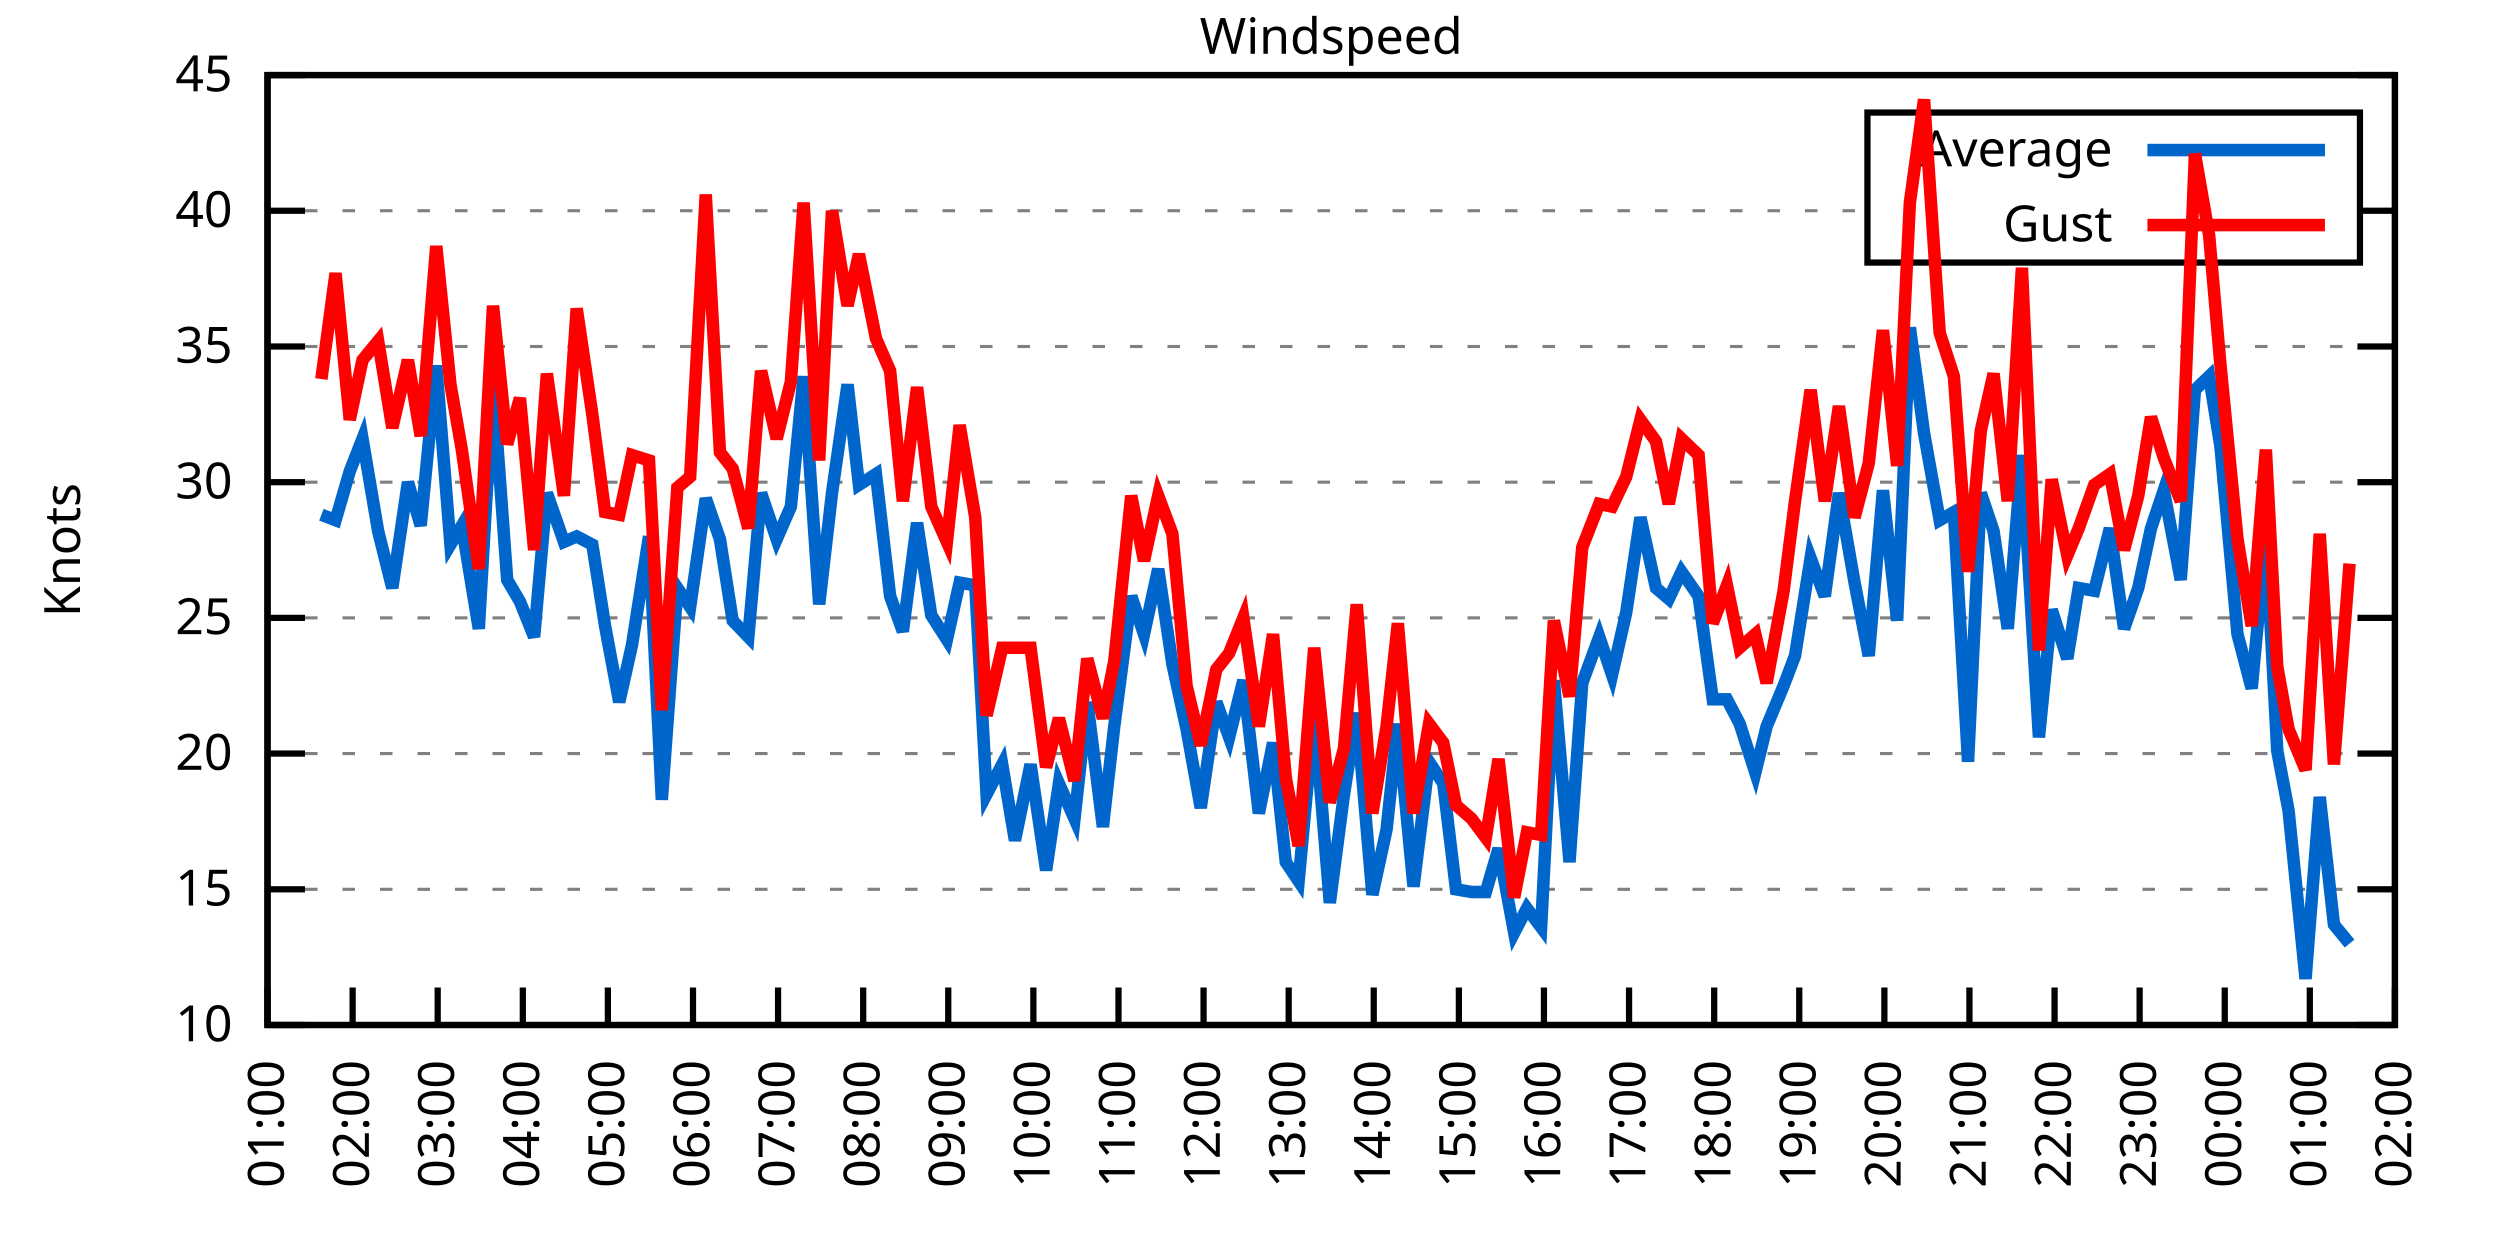
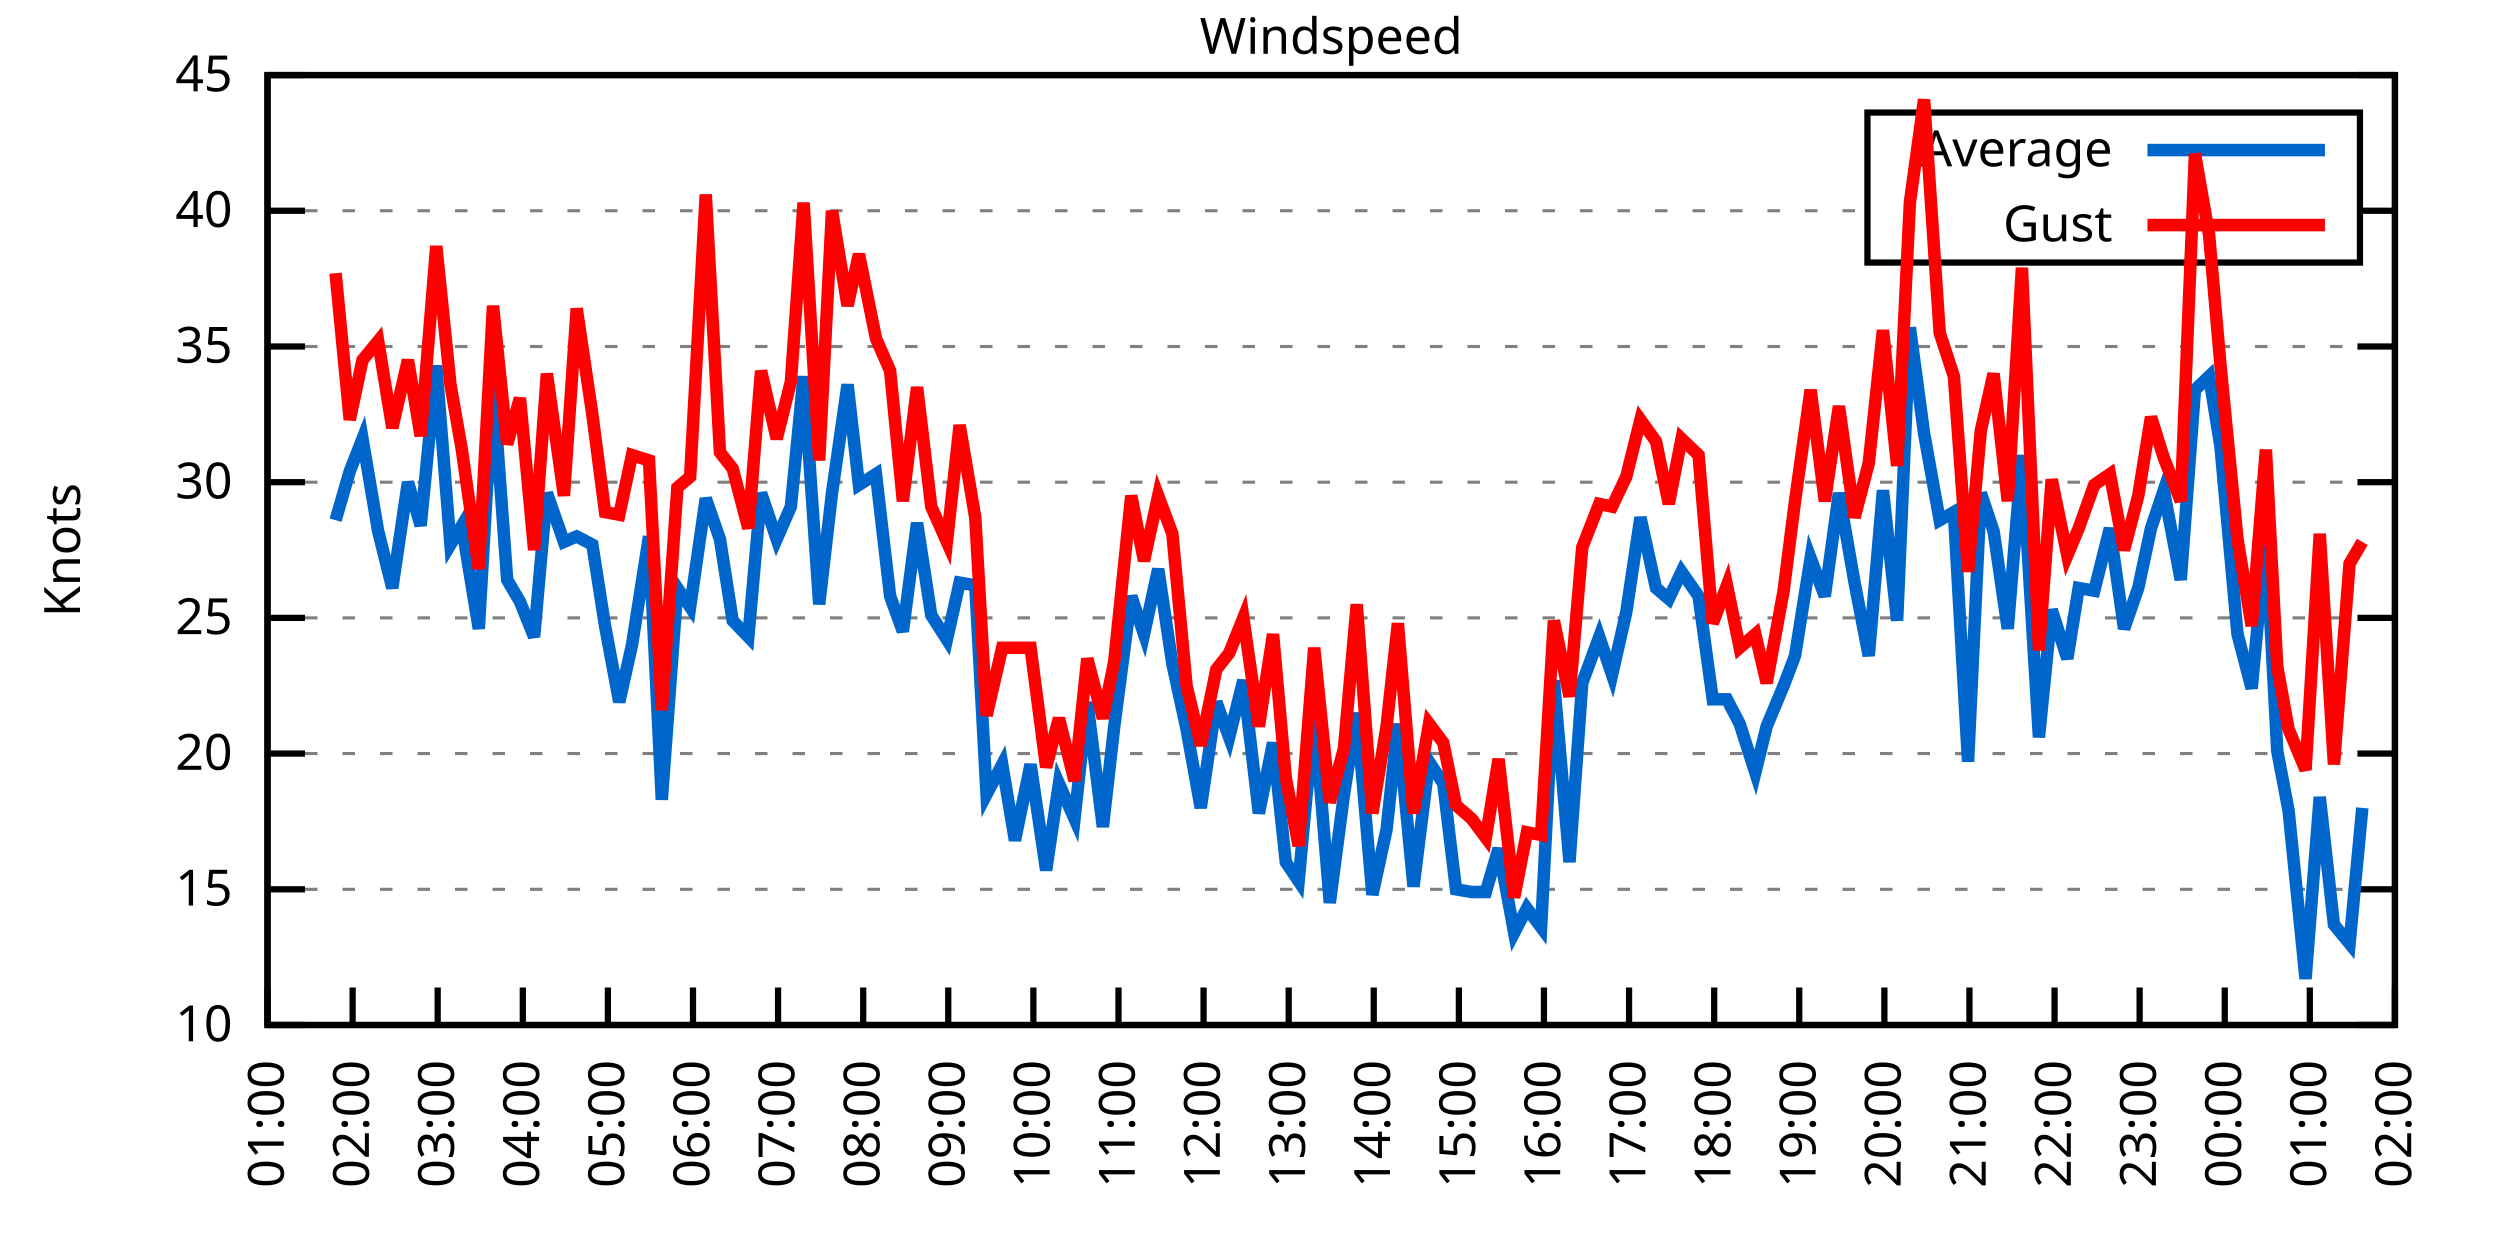
<svg xmlns="http://www.w3.org/2000/svg" xmlns:xlink="http://www.w3.org/1999/xlink" width="400" height="200" viewBox="0 0 400 200">
  <g id="gnuplot_canvas">
    <rect x="0" y="0" width="400" height="200" fill="none" />
    <defs>
      <circle id="gpDot" r="0.5" stroke-width="0.5" stroke="currentColor" />
      <path id="gpPt0" stroke-width="0.333" stroke="currentColor" d="M-1,0 h2 M0,-1 v2" />
      <path id="gpPt1" stroke-width="0.333" stroke="currentColor" d="M-1,-1 L1,1 M1,-1 L-1,1" />
      <path id="gpPt2" stroke-width="0.333" stroke="currentColor" d="M-1,0 L1,0 M0,-1 L0,1 M-1,-1 L1,1 M-1,1 L1,-1" />
      <rect id="gpPt3" stroke-width="0.333" stroke="currentColor" x="-1" y="-1" width="2" height="2" />
      <rect id="gpPt4" stroke-width="0.333" stroke="currentColor" fill="currentColor" x="-1" y="-1" width="2" height="2" />
      <circle id="gpPt5" stroke-width="0.333" stroke="currentColor" cx="0" cy="0" r="1" />
      <use xlink:href="#gpPt5" id="gpPt6" fill="currentColor" stroke="none" />
      <path id="gpPt7" stroke-width="0.333" stroke="currentColor" d="M0,-1.33 L-1.33,0.67 L1.33,0.67 z" />
      <use xlink:href="#gpPt7" id="gpPt8" fill="currentColor" stroke="none" />
      <use xlink:href="#gpPt7" id="gpPt9" stroke="currentColor" transform="rotate(180)" />
      <use xlink:href="#gpPt9" id="gpPt10" fill="currentColor" stroke="none" />
      <use xlink:href="#gpPt3" id="gpPt11" stroke="currentColor" transform="rotate(45)" />
      <use xlink:href="#gpPt11" id="gpPt12" fill="currentColor" stroke="none" />
      <path id="gpPt13" stroke-width="0.333" stroke="currentColor" d="M0,1.330 L1.265,0.411 L0.782,-1.067 L-0.782,-1.076 L-1.265,0.411 z" />
      <use xlink:href="#gpPt13" id="gpPt14" fill="currentColor" stroke="none" />
      <filter id="textbox" filterUnits="objectBoundingBox" x="0" y="0" height="1" width="1">
        <feFlood flood-color="white" flood-opacity="1" result="bgnd" />
        <feComposite in="SourceGraphic" in2="bgnd" operator="atop" />
      </filter>
      <filter id="greybox" filterUnits="objectBoundingBox" x="0" y="0" height="1" width="1">
        <feFlood flood-color="lightgrey" flood-opacity="1" result="grey" />
        <feComposite in="SourceGraphic" in2="grey" operator="atop" />
      </filter>
    </defs>
    <g fill="none" color="white" stroke="currentColor" stroke-width="1.00" stroke-linecap="butt" stroke-linejoin="miter">
</g>
    <g fill="none" color="black" stroke="currentColor" stroke-width="1.00" stroke-linecap="butt" stroke-linejoin="miter">
      <g stroke="none" shape-rendering="crispEdges">
        <polygon fill="rgb(255, 255, 255)" points="42.80,164.00 383.18,164.00 383.18,12.02 42.80,12.02 " />
      </g>
    </g>
    <g fill="none" color="black" stroke="currentColor" stroke-width="1.00" stroke-linecap="butt" stroke-linejoin="miter">
</g>
    <g fill="none" color="black" stroke="black" stroke-width="0.50" stroke-linecap="butt" stroke-linejoin="miter">
</g>
    <g fill="none" color="gray" stroke="currentColor" stroke-width="0.50" stroke-linecap="butt" stroke-linejoin="miter">
      <path stroke="gray" stroke-dasharray="2,4" class="gridline" d="M42.80,164.00 L383.19,164.00  " />
    </g>
    <g fill="none" color="gray" stroke="gray" stroke-width="1.00" stroke-linecap="butt" stroke-linejoin="miter">
</g>
    <g fill="none" color="black" stroke="currentColor" stroke-width="1.00" stroke-linecap="butt" stroke-linejoin="miter">
      <path stroke="black" d="M42.80,164.00 L48.80,164.00 M383.19,164.00 L377.19,164.00  " />
      <g transform="translate(37.20,166.60)" stroke="none" fill="black" font-family="Sans" font-size="8.00" text-anchor="end">
        <text>
          <tspan font-family="Sans"> 10</tspan>
        </text>
      </g>
    </g>
    <g fill="none" color="black" stroke="currentColor" stroke-width="1.00" stroke-linecap="butt" stroke-linejoin="miter">
</g>
    <g fill="none" color="black" stroke="black" stroke-width="0.50" stroke-linecap="butt" stroke-linejoin="miter">
</g>
    <g fill="none" color="gray" stroke="currentColor" stroke-width="0.50" stroke-linecap="butt" stroke-linejoin="miter">
      <path stroke="gray" stroke-dasharray="2,4" class="gridline" d="M42.80,142.29 L383.19,142.29  " />
    </g>
    <g fill="none" color="gray" stroke="gray" stroke-width="1.00" stroke-linecap="butt" stroke-linejoin="miter">
</g>
    <g fill="none" color="black" stroke="currentColor" stroke-width="1.00" stroke-linecap="butt" stroke-linejoin="miter">
      <path stroke="black" d="M42.80,142.29 L48.80,142.29 M383.19,142.29 L377.19,142.29  " />
      <g transform="translate(37.20,144.89)" stroke="none" fill="black" font-family="Sans" font-size="8.00" text-anchor="end">
        <text>
          <tspan font-family="Sans"> 15</tspan>
        </text>
      </g>
    </g>
    <g fill="none" color="black" stroke="currentColor" stroke-width="1.00" stroke-linecap="butt" stroke-linejoin="miter">
</g>
    <g fill="none" color="black" stroke="black" stroke-width="0.50" stroke-linecap="butt" stroke-linejoin="miter">
</g>
    <g fill="none" color="gray" stroke="currentColor" stroke-width="0.50" stroke-linecap="butt" stroke-linejoin="miter">
      <path stroke="gray" stroke-dasharray="2,4" class="gridline" d="M42.80,120.57 L383.19,120.57  " />
    </g>
    <g fill="none" color="gray" stroke="gray" stroke-width="1.00" stroke-linecap="butt" stroke-linejoin="miter">
</g>
    <g fill="none" color="black" stroke="currentColor" stroke-width="1.00" stroke-linecap="butt" stroke-linejoin="miter">
      <path stroke="black" d="M42.80,120.57 L48.80,120.57 M383.19,120.57 L377.19,120.57  " />
      <g transform="translate(37.20,123.17)" stroke="none" fill="black" font-family="Sans" font-size="8.00" text-anchor="end">
        <text>
          <tspan font-family="Sans"> 20</tspan>
        </text>
      </g>
    </g>
    <g fill="none" color="black" stroke="currentColor" stroke-width="1.00" stroke-linecap="butt" stroke-linejoin="miter">
</g>
    <g fill="none" color="black" stroke="black" stroke-width="0.50" stroke-linecap="butt" stroke-linejoin="miter">
</g>
    <g fill="none" color="gray" stroke="currentColor" stroke-width="0.50" stroke-linecap="butt" stroke-linejoin="miter">
      <path stroke="gray" stroke-dasharray="2,4" class="gridline" d="M42.80,98.86 L383.19,98.86  " />
    </g>
    <g fill="none" color="gray" stroke="gray" stroke-width="1.00" stroke-linecap="butt" stroke-linejoin="miter">
</g>
    <g fill="none" color="black" stroke="currentColor" stroke-width="1.00" stroke-linecap="butt" stroke-linejoin="miter">
      <path stroke="black" d="M42.80,98.86 L48.80,98.86 M383.19,98.86 L377.19,98.86  " />
      <g transform="translate(37.20,101.46)" stroke="none" fill="black" font-family="Sans" font-size="8.00" text-anchor="end">
        <text>
          <tspan font-family="Sans"> 25</tspan>
        </text>
      </g>
    </g>
    <g fill="none" color="black" stroke="currentColor" stroke-width="1.00" stroke-linecap="butt" stroke-linejoin="miter">
</g>
    <g fill="none" color="black" stroke="black" stroke-width="0.50" stroke-linecap="butt" stroke-linejoin="miter">
</g>
    <g fill="none" color="gray" stroke="currentColor" stroke-width="0.50" stroke-linecap="butt" stroke-linejoin="miter">
      <path stroke="gray" stroke-dasharray="2,4" class="gridline" d="M42.80,77.15 L383.19,77.15  " />
    </g>
    <g fill="none" color="gray" stroke="gray" stroke-width="1.00" stroke-linecap="butt" stroke-linejoin="miter">
</g>
    <g fill="none" color="black" stroke="currentColor" stroke-width="1.00" stroke-linecap="butt" stroke-linejoin="miter">
      <path stroke="black" d="M42.80,77.15 L48.80,77.15 M383.19,77.15 L377.19,77.15  " />
      <g transform="translate(37.20,79.75)" stroke="none" fill="black" font-family="Sans" font-size="8.00" text-anchor="end">
        <text>
          <tspan font-family="Sans"> 30</tspan>
        </text>
      </g>
    </g>
    <g fill="none" color="black" stroke="currentColor" stroke-width="1.00" stroke-linecap="butt" stroke-linejoin="miter">
</g>
    <g fill="none" color="black" stroke="black" stroke-width="0.50" stroke-linecap="butt" stroke-linejoin="miter">
</g>
    <g fill="none" color="gray" stroke="currentColor" stroke-width="0.50" stroke-linecap="butt" stroke-linejoin="miter">
      <path stroke="gray" stroke-dasharray="2,4" class="gridline" d="M42.80,55.44 L383.19,55.44  " />
    </g>
    <g fill="none" color="gray" stroke="gray" stroke-width="1.00" stroke-linecap="butt" stroke-linejoin="miter">
</g>
    <g fill="none" color="black" stroke="currentColor" stroke-width="1.00" stroke-linecap="butt" stroke-linejoin="miter">
      <path stroke="black" d="M42.80,55.44 L48.80,55.44 M383.19,55.44 L377.19,55.44  " />
      <g transform="translate(37.20,58.04)" stroke="none" fill="black" font-family="Sans" font-size="8.00" text-anchor="end">
        <text>
          <tspan font-family="Sans"> 35</tspan>
        </text>
      </g>
    </g>
    <g fill="none" color="black" stroke="currentColor" stroke-width="1.00" stroke-linecap="butt" stroke-linejoin="miter">
</g>
    <g fill="none" color="black" stroke="black" stroke-width="0.50" stroke-linecap="butt" stroke-linejoin="miter">
</g>
    <g fill="none" color="gray" stroke="currentColor" stroke-width="0.50" stroke-linecap="butt" stroke-linejoin="miter">
      <path stroke="gray" stroke-dasharray="2,4" class="gridline" d="M42.80,33.72 L298.79,33.72 M377.59,33.72 L383.19,33.72  " />
    </g>
    <g fill="none" color="gray" stroke="gray" stroke-width="1.00" stroke-linecap="butt" stroke-linejoin="miter">
</g>
    <g fill="none" color="black" stroke="currentColor" stroke-width="1.00" stroke-linecap="butt" stroke-linejoin="miter">
      <path stroke="black" d="M42.80,33.72 L48.80,33.72 M383.19,33.72 L377.19,33.72  " />
      <g transform="translate(37.20,36.32)" stroke="none" fill="black" font-family="Sans" font-size="8.00" text-anchor="end">
        <text>
          <tspan font-family="Sans"> 40</tspan>
        </text>
      </g>
    </g>
    <g fill="none" color="black" stroke="currentColor" stroke-width="1.00" stroke-linecap="butt" stroke-linejoin="miter">
</g>
    <g fill="none" color="black" stroke="black" stroke-width="0.50" stroke-linecap="butt" stroke-linejoin="miter">
</g>
    <g fill="none" color="gray" stroke="currentColor" stroke-width="0.50" stroke-linecap="butt" stroke-linejoin="miter">
      <path stroke="gray" stroke-dasharray="2,4" class="gridline" d="M42.80,12.01 L383.19,12.01  " />
    </g>
    <g fill="none" color="gray" stroke="gray" stroke-width="1.00" stroke-linecap="butt" stroke-linejoin="miter">
</g>
    <g fill="none" color="black" stroke="currentColor" stroke-width="1.00" stroke-linecap="butt" stroke-linejoin="miter">
      <path stroke="black" d="M42.80,12.01 L48.80,12.01 M383.19,12.01 L377.19,12.01  " />
      <g transform="translate(37.20,14.61)" stroke="none" fill="black" font-family="Sans" font-size="8.00" text-anchor="end">
        <text>
          <tspan font-family="Sans"> 45</tspan>
        </text>
      </g>
    </g>
    <g fill="none" color="black" stroke="currentColor" stroke-width="1.00" stroke-linecap="butt" stroke-linejoin="miter">
      <path stroke="black" d="M42.80,164.00 L42.80,158.00  " />
      <g transform="translate(45.40,169.60) rotate(270.00)" stroke="none" fill="black" font-family="Sans" font-size="8.00" text-anchor="end">
        <text>
          <tspan font-family="Sans">01:00</tspan>
        </text>
      </g>
    </g>
    <g fill="none" color="black" stroke="currentColor" stroke-width="1.00" stroke-linecap="butt" stroke-linejoin="miter">
      <path stroke="black" d="M56.42,164.00 L56.42,158.00  " />
      <g transform="translate(59.02,169.60) rotate(270.00)" stroke="none" fill="black" font-family="Sans" font-size="8.00" text-anchor="end">
        <text>
          <tspan font-family="Sans">02:00</tspan>
        </text>
      </g>
    </g>
    <g fill="none" color="black" stroke="currentColor" stroke-width="1.00" stroke-linecap="butt" stroke-linejoin="miter">
      <path stroke="black" d="M70.03,164.00 L70.03,158.00  " />
      <g transform="translate(72.63,169.60) rotate(270.00)" stroke="none" fill="black" font-family="Sans" font-size="8.00" text-anchor="end">
        <text>
          <tspan font-family="Sans">03:00</tspan>
        </text>
      </g>
    </g>
    <g fill="none" color="black" stroke="currentColor" stroke-width="1.00" stroke-linecap="butt" stroke-linejoin="miter">
      <path stroke="black" d="M83.65,164.00 L83.65,158.00  " />
      <g transform="translate(86.25,169.60) rotate(270.00)" stroke="none" fill="black" font-family="Sans" font-size="8.00" text-anchor="end">
        <text>
          <tspan font-family="Sans">04:00</tspan>
        </text>
      </g>
    </g>
    <g fill="none" color="black" stroke="currentColor" stroke-width="1.00" stroke-linecap="butt" stroke-linejoin="miter">
      <path stroke="black" d="M97.26,164.00 L97.26,158.00  " />
      <g transform="translate(99.86,169.60) rotate(270.00)" stroke="none" fill="black" font-family="Sans" font-size="8.00" text-anchor="end">
        <text>
          <tspan font-family="Sans">05:00</tspan>
        </text>
      </g>
    </g>
    <g fill="none" color="black" stroke="currentColor" stroke-width="1.00" stroke-linecap="butt" stroke-linejoin="miter">
      <path stroke="black" d="M110.88,164.00 L110.88,158.00  " />
      <g transform="translate(113.48,169.60) rotate(270.00)" stroke="none" fill="black" font-family="Sans" font-size="8.00" text-anchor="end">
        <text>
          <tspan font-family="Sans">06:00</tspan>
        </text>
      </g>
    </g>
    <g fill="none" color="black" stroke="currentColor" stroke-width="1.00" stroke-linecap="butt" stroke-linejoin="miter">
      <path stroke="black" d="M124.49,164.00 L124.49,158.00  " />
      <g transform="translate(127.09,169.60) rotate(270.00)" stroke="none" fill="black" font-family="Sans" font-size="8.00" text-anchor="end">
        <text>
          <tspan font-family="Sans">07:00</tspan>
        </text>
      </g>
    </g>
    <g fill="none" color="black" stroke="currentColor" stroke-width="1.00" stroke-linecap="butt" stroke-linejoin="miter">
      <path stroke="black" d="M138.11,164.00 L138.11,158.00  " />
      <g transform="translate(140.71,169.60) rotate(270.00)" stroke="none" fill="black" font-family="Sans" font-size="8.00" text-anchor="end">
        <text>
          <tspan font-family="Sans">08:00</tspan>
        </text>
      </g>
    </g>
    <g fill="none" color="black" stroke="currentColor" stroke-width="1.00" stroke-linecap="butt" stroke-linejoin="miter">
      <path stroke="black" d="M151.72,164.00 L151.72,158.00  " />
      <g transform="translate(154.32,169.60) rotate(270.00)" stroke="none" fill="black" font-family="Sans" font-size="8.00" text-anchor="end">
        <text>
          <tspan font-family="Sans">09:00</tspan>
        </text>
      </g>
    </g>
    <g fill="none" color="black" stroke="currentColor" stroke-width="1.00" stroke-linecap="butt" stroke-linejoin="miter">
      <path stroke="black" d="M165.34,164.00 L165.34,158.00  " />
      <g transform="translate(167.94,169.60) rotate(270.00)" stroke="none" fill="black" font-family="Sans" font-size="8.00" text-anchor="end">
        <text>
          <tspan font-family="Sans">10:00</tspan>
        </text>
      </g>
    </g>
    <g fill="none" color="black" stroke="currentColor" stroke-width="1.00" stroke-linecap="butt" stroke-linejoin="miter">
      <path stroke="black" d="M178.96,164.00 L178.96,158.00  " />
      <g transform="translate(181.56,169.60) rotate(270.00)" stroke="none" fill="black" font-family="Sans" font-size="8.00" text-anchor="end">
        <text>
          <tspan font-family="Sans">11:00</tspan>
        </text>
      </g>
    </g>
    <g fill="none" color="black" stroke="currentColor" stroke-width="1.00" stroke-linecap="butt" stroke-linejoin="miter">
      <path stroke="black" d="M192.57,164.00 L192.57,158.00  " />
      <g transform="translate(195.17,169.60) rotate(270.00)" stroke="none" fill="black" font-family="Sans" font-size="8.00" text-anchor="end">
        <text>
          <tspan font-family="Sans">12:00</tspan>
        </text>
      </g>
    </g>
    <g fill="none" color="black" stroke="currentColor" stroke-width="1.00" stroke-linecap="butt" stroke-linejoin="miter">
      <path stroke="black" d="M206.19,164.00 L206.19,158.00  " />
      <g transform="translate(208.79,169.60) rotate(270.00)" stroke="none" fill="black" font-family="Sans" font-size="8.00" text-anchor="end">
        <text>
          <tspan font-family="Sans">13:00</tspan>
        </text>
      </g>
    </g>
    <g fill="none" color="black" stroke="currentColor" stroke-width="1.00" stroke-linecap="butt" stroke-linejoin="miter">
      <path stroke="black" d="M219.80,164.00 L219.80,158.00  " />
      <g transform="translate(222.40,169.60) rotate(270.00)" stroke="none" fill="black" font-family="Sans" font-size="8.00" text-anchor="end">
        <text>
          <tspan font-family="Sans">14:00</tspan>
        </text>
      </g>
    </g>
    <g fill="none" color="black" stroke="currentColor" stroke-width="1.00" stroke-linecap="butt" stroke-linejoin="miter">
      <path stroke="black" d="M233.42,164.00 L233.42,158.00  " />
      <g transform="translate(236.02,169.60) rotate(270.00)" stroke="none" fill="black" font-family="Sans" font-size="8.00" text-anchor="end">
        <text>
          <tspan font-family="Sans">15:00</tspan>
        </text>
      </g>
    </g>
    <g fill="none" color="black" stroke="currentColor" stroke-width="1.00" stroke-linecap="butt" stroke-linejoin="miter">
      <path stroke="black" d="M247.03,164.00 L247.03,158.00  " />
      <g transform="translate(249.63,169.60) rotate(270.00)" stroke="none" fill="black" font-family="Sans" font-size="8.00" text-anchor="end">
        <text>
          <tspan font-family="Sans">16:00</tspan>
        </text>
      </g>
    </g>
    <g fill="none" color="black" stroke="currentColor" stroke-width="1.00" stroke-linecap="butt" stroke-linejoin="miter">
      <path stroke="black" d="M260.65,164.00 L260.65,158.00  " />
      <g transform="translate(263.25,169.60) rotate(270.00)" stroke="none" fill="black" font-family="Sans" font-size="8.00" text-anchor="end">
        <text>
          <tspan font-family="Sans">17:00</tspan>
        </text>
      </g>
    </g>
    <g fill="none" color="black" stroke="currentColor" stroke-width="1.00" stroke-linecap="butt" stroke-linejoin="miter">
      <path stroke="black" d="M274.27,164.00 L274.27,158.00  " />
      <g transform="translate(276.87,169.60) rotate(270.00)" stroke="none" fill="black" font-family="Sans" font-size="8.00" text-anchor="end">
        <text>
          <tspan font-family="Sans">18:00</tspan>
        </text>
      </g>
    </g>
    <g fill="none" color="black" stroke="currentColor" stroke-width="1.00" stroke-linecap="butt" stroke-linejoin="miter">
      <path stroke="black" d="M287.88,164.00 L287.88,158.00  " />
      <g transform="translate(290.48,169.60) rotate(270.00)" stroke="none" fill="black" font-family="Sans" font-size="8.00" text-anchor="end">
        <text>
          <tspan font-family="Sans">19:00</tspan>
        </text>
      </g>
    </g>
    <g fill="none" color="black" stroke="currentColor" stroke-width="1.00" stroke-linecap="butt" stroke-linejoin="miter">
      <path stroke="black" d="M301.50,164.00 L301.50,158.00  " />
      <g transform="translate(304.10,169.60) rotate(270.00)" stroke="none" fill="black" font-family="Sans" font-size="8.00" text-anchor="end">
        <text>
          <tspan font-family="Sans">20:00</tspan>
        </text>
      </g>
    </g>
    <g fill="none" color="black" stroke="currentColor" stroke-width="1.00" stroke-linecap="butt" stroke-linejoin="miter">
      <path stroke="black" d="M315.11,164.00 L315.11,158.00  " />
      <g transform="translate(317.71,169.60) rotate(270.00)" stroke="none" fill="black" font-family="Sans" font-size="8.00" text-anchor="end">
        <text>
          <tspan font-family="Sans">21:00</tspan>
        </text>
      </g>
    </g>
    <g fill="none" color="black" stroke="currentColor" stroke-width="1.00" stroke-linecap="butt" stroke-linejoin="miter">
      <path stroke="black" d="M328.73,164.00 L328.73,158.00  " />
      <g transform="translate(331.33,169.60) rotate(270.00)" stroke="none" fill="black" font-family="Sans" font-size="8.00" text-anchor="end">
        <text>
          <tspan font-family="Sans">22:00</tspan>
        </text>
      </g>
    </g>
    <g fill="none" color="black" stroke="currentColor" stroke-width="1.00" stroke-linecap="butt" stroke-linejoin="miter">
      <path stroke="black" d="M342.34,164.00 L342.34,158.00  " />
      <g transform="translate(344.94,169.60) rotate(270.00)" stroke="none" fill="black" font-family="Sans" font-size="8.00" text-anchor="end">
        <text>
          <tspan font-family="Sans">23:00</tspan>
        </text>
      </g>
    </g>
    <g fill="none" color="black" stroke="currentColor" stroke-width="1.00" stroke-linecap="butt" stroke-linejoin="miter">
      <path stroke="black" d="M355.96,164.00 L355.96,158.00  " />
      <g transform="translate(358.56,169.60) rotate(270.00)" stroke="none" fill="black" font-family="Sans" font-size="8.00" text-anchor="end">
        <text>
          <tspan font-family="Sans">00:00</tspan>
        </text>
      </g>
    </g>
    <g fill="none" color="black" stroke="currentColor" stroke-width="1.00" stroke-linecap="butt" stroke-linejoin="miter">
      <path stroke="black" d="M369.57,164.00 L369.57,158.00  " />
      <g transform="translate(372.17,169.60) rotate(270.00)" stroke="none" fill="black" font-family="Sans" font-size="8.00" text-anchor="end">
        <text>
          <tspan font-family="Sans">01:00</tspan>
        </text>
      </g>
    </g>
    <g fill="none" color="black" stroke="currentColor" stroke-width="1.00" stroke-linecap="butt" stroke-linejoin="miter">
      <path stroke="black" d="M383.19,164.00 L383.19,158.00  " />
      <g transform="translate(385.79,169.60) rotate(270.00)" stroke="none" fill="black" font-family="Sans" font-size="8.00" text-anchor="end">
        <text>
          <tspan font-family="Sans">02:00</tspan>
        </text>
      </g>
    </g>
    <g fill="none" color="black" stroke="currentColor" stroke-width="1.00" stroke-linecap="butt" stroke-linejoin="miter">
</g>
    <g fill="none" color="black" stroke="currentColor" stroke-width="1.00" stroke-linecap="butt" stroke-linejoin="miter">
      <path stroke="black" d="M42.80,12.01 L42.80,164.00 L383.19,164.00 L383.19,12.01 L42.80,12.01 Z  " />
    </g>
    <g fill="none" color="black" stroke="currentColor" stroke-width="1.00" stroke-linecap="butt" stroke-linejoin="miter">
</g>
    <g fill="none" color="black" stroke="currentColor" stroke-width="1.00" stroke-linecap="butt" stroke-linejoin="miter">
      <path stroke="black" d="M298.79,42.01 L298.79,18.01 L377.59,18.01 L377.59,42.01 L298.79,42.01 Z  " />
    </g>
    <g id="Windspeed_plot_1">
      <g fill="none" color="white" stroke="black" stroke-width="2.00" stroke-linecap="butt" stroke-linejoin="miter">
</g>
      <g fill="none" color="black" stroke="currentColor" stroke-width="2.00" stroke-linecap="butt" stroke-linejoin="miter">
        <g transform="translate(337.99,26.61)" stroke="none" fill="black" font-family="Sans" font-size="8.00" text-anchor="end">
          <text>
            <tspan font-family="Sans">Average</tspan>
          </text>
        </g>
      </g>
      <g fill="none" color="black" stroke="currentColor" stroke-width="2.00" stroke-linecap="butt" stroke-linejoin="miter">
-         <path stroke="rgb(  0, 102, 204)" d="M343.59,24.01 L371.99,24.01 M51.42,82.36 L53.69,83.23 L55.96,75.41 L58.00,70.20 L60.50,84.97 L62.77,94.08   L65.27,77.15 L67.31,84.10 L69.80,58.48 L72.07,87.14 L73.89,84.10 L76.61,100.60 L78.88,61.52 L81.15,92.78   L83.19,96.26 L85.46,101.90 L87.50,78.89 L90.23,86.70 L92.27,85.83 L94.77,87.14 L96.81,100.16 L99.08,112.32   L101.12,103.20 L103.84,85.83 L105.89,127.96 L108.38,94.08 L110.42,97.12 L112.92,79.75 L115.19,86.27 L117.23,99.30   L119.73,101.90 L121.77,78.89 L124.27,86.27 L126.54,81.06 L128.58,60.21 L131.07,96.69 L133.12,78.89 L135.61,61.52   L137.43,77.58 L140.15,75.85 L142.42,95.39 L144.46,101.03 L146.73,83.66 L149.00,98.43 L151.50,102.34 L153.54,93.22   L156.04,93.65 L157.85,127.09 L160.35,122.31 L162.39,134.47 L164.89,122.31 L167.38,139.25 L169.43,125.35 L171.92,131.00   L173.96,112.32 L176.46,132.30 L178.28,116.23 L181.00,95.39 L183.04,101.47 L185.31,91.04 L187.58,106.24 L189.85,116.67   L192.12,129.26 L194.61,112.32 L196.66,117.97 L198.93,108.85 L201.42,130.13 L203.69,118.84 L205.73,137.94 L207.78,140.98   L210.27,114.06 L212.77,144.46 L215.04,127.09 L217.08,114.06 L219.58,143.16 L221.85,132.73 L223.66,115.80 L226.16,141.85   L228.65,121.88 L230.92,125.35 L232.96,142.29 L235.46,142.72 L237.73,142.72 L239.77,135.77 L242.27,149.24 L244.31,145.33   L246.58,148.37 L248.62,108.85 L251.12,137.94 L253.16,109.28 L255.88,101.90 L257.93,107.98 L260.20,97.99 L262.47,82.79   L264.96,94.08 L267.00,95.82 L269.05,91.48 L271.77,95.39 L274.04,111.89 L276.31,111.89 L278.35,115.80 L280.85,123.61   L282.66,116.23 L285.38,109.72 L287.20,104.94 L289.70,89.31 L291.97,95.39 L294.23,78.89 L296.73,93.22 L299.00,104.94   L301.27,78.45 L303.54,99.30 L305.58,52.40 L307.85,69.33 L310.35,83.23 L312.62,81.93 L314.89,121.88 L316.93,78.89   L318.97,84.97 L321.24,100.60 L323.51,72.81 L326.23,117.97 L328.27,97.56 L330.77,105.38 L332.59,94.08 L335.08,94.52   L337.58,84.53 L339.85,100.60 L342.12,94.08 L344.16,84.53 L346.20,78.45 L348.92,92.78 L351.19,62.38 L353.46,60.21   L355.28,71.50 L358.00,101.47 L360.27,110.15 L362.54,85.83 L364.36,120.14 L366.17,129.69 L368.89,156.62 L371.16,127.52   L373.43,147.93 L375.93,150.97  " />
+         <path stroke="rgb(  0, 102, 204)" d="M343.59,24.01 L371.99,24.01 M53.69,83.23 L55.96,75.41 L58.00,70.20 L60.50,84.97 L62.77,94.08 L65.27,77.15   L67.31,84.10 L69.80,58.48 L72.07,87.14 L73.89,84.10 L76.61,100.60 L78.88,61.52 L81.15,92.78 L83.19,96.26   L85.46,101.90 L87.50,78.89 L90.23,86.70 L92.27,85.83 L94.77,87.14 L96.81,100.16 L99.08,112.32 L101.12,103.20   L103.84,85.83 L105.89,127.96 L108.38,94.08 L110.42,97.12 L112.92,79.75 L115.19,86.27 L117.23,99.30 L119.73,101.90   L121.77,78.89 L124.27,86.27 L126.54,81.06 L128.58,60.21 L131.07,96.69 L133.12,78.89 L135.61,61.52 L137.43,77.58   L140.15,75.85 L142.42,95.39 L144.46,101.03 L146.73,83.66 L149.00,98.43 L151.50,102.34 L153.54,93.22 L156.04,93.65   L157.85,127.09 L160.35,122.31 L162.39,134.47 L164.89,122.31 L167.38,139.25 L169.43,125.35 L171.92,131.00 L173.96,112.32   L176.46,132.30 L178.28,116.23 L181.00,95.39 L183.04,101.47 L185.31,91.04 L187.58,106.24 L189.85,116.67 L192.12,129.26   L194.61,112.32 L196.66,117.97 L198.93,108.85 L201.42,130.13 L203.69,118.84 L205.73,137.94 L207.78,140.98 L210.27,114.06   L212.77,144.46 L215.04,127.09 L217.08,114.06 L219.58,143.16 L221.85,132.73 L223.66,115.80 L226.16,141.85 L228.65,121.88   L230.92,125.35 L232.96,142.29 L235.46,142.72 L237.73,142.72 L239.77,135.77 L242.27,149.24 L244.31,145.33 L246.58,148.37   L248.62,108.85 L251.12,137.94 L253.16,109.28 L255.88,101.90 L257.93,107.98 L260.20,97.99 L262.47,82.79 L264.96,94.08   L267.00,95.82 L269.05,91.48 L271.77,95.39 L274.04,111.89 L276.31,111.89 L278.35,115.80 L280.85,123.61 L282.66,116.23   L285.38,109.72 L287.20,104.94 L289.70,89.31 L291.97,95.39 L294.23,78.89 L296.73,93.22 L299.00,104.94 L301.27,78.45   L303.54,99.30 L305.58,52.40 L307.85,69.33 L310.35,83.23 L312.62,81.93 L314.89,121.88 L316.93,78.89 L318.97,84.97   L321.24,100.60 L323.51,72.81 L326.23,117.97 L328.27,97.56 L330.77,105.38 L332.59,94.08 L335.08,94.52 L337.58,84.53   L339.85,100.60 L342.12,94.08 L344.16,84.53 L346.20,78.45 L348.92,92.78 L351.19,62.38 L353.46,60.21 L355.28,71.50   L358.00,101.47 L360.27,110.15 L362.54,85.83 L364.36,120.14 L366.17,129.69 L368.89,156.62 L371.16,127.52 L373.43,147.93   L375.93,150.97 L377.97,129.26  " />
      </g>
    </g>
    <g id="Windspeed_plot_2">
      <g fill="none" color="black" stroke="currentColor" stroke-width="2.00" stroke-linecap="butt" stroke-linejoin="miter">
        <g transform="translate(337.99,38.61)" stroke="none" fill="black" font-family="Sans" font-size="8.00" text-anchor="end">
          <text>
            <tspan font-family="Sans">Gust</tspan>
          </text>
        </g>
      </g>
      <g fill="none" color="black" stroke="currentColor" stroke-width="2.00" stroke-linecap="butt" stroke-linejoin="miter">
-         <path stroke="rgb(255,   0,   0)" d="M343.59,36.01 L371.99,36.01 M51.42,60.65 L53.69,43.71 L55.96,67.16 L58.00,57.61 L60.50,54.57 L62.77,68.46   L65.27,57.61 L67.31,69.77 L69.80,39.37 L72.07,61.52 L73.89,71.94 L76.61,91.04 L78.88,48.92 L81.15,71.07   L83.19,63.69 L85.46,88.00 L87.50,59.78 L90.23,79.32 L92.27,49.36 L94.77,66.29 L96.81,81.93 L99.08,82.36   L101.12,72.81 L103.84,73.67 L105.89,113.63 L108.38,78.02 L110.42,76.28 L112.92,31.12 L115.19,72.37 L117.23,74.98   L119.73,84.53 L121.77,59.34 L124.27,70.20 L126.54,61.08 L128.58,32.42 L131.07,73.67 L133.12,33.72 L135.61,48.92   L137.43,40.67 L140.15,54.13 L142.42,59.34 L144.46,80.19 L146.73,61.95 L149.00,81.06 L151.50,86.70 L153.54,68.03   L156.04,82.79 L157.85,114.49 L160.35,103.64 L162.39,103.64 L164.89,103.64 L167.38,122.75 L169.43,114.93 L171.92,124.92   L173.96,105.38 L176.46,114.93 L178.28,105.81 L181.00,79.32 L183.04,89.74 L185.31,79.32 L187.58,85.40 L189.85,109.72   L192.12,119.27 L194.61,107.11 L196.66,104.51 L198.93,98.86 L201.42,116.23 L203.69,101.47 L205.73,124.48 L207.78,135.34   L210.27,103.64 L212.77,128.39 L215.04,119.71 L217.08,96.69 L219.58,130.13 L221.85,116.23 L223.66,99.73 L226.16,130.13   L228.65,115.80 L230.92,118.84 L232.96,128.83 L235.46,131.00 L237.73,134.04 L239.77,121.44 L242.27,143.59 L244.31,133.17   L246.58,133.60 L248.62,99.30 L251.12,111.45 L253.16,87.57 L255.88,80.62 L257.93,81.06 L260.20,76.28 L262.47,67.16   L264.96,70.63 L267.00,80.62 L269.05,70.20 L271.77,72.81 L274.04,99.73 L276.31,93.65 L278.35,103.64 L280.85,101.47   L282.66,109.28 L285.38,94.52 L287.20,80.19 L289.70,62.38 L291.97,80.19 L294.23,64.99 L296.73,82.79 L299.00,74.11   L301.27,52.83 L303.54,74.54 L305.58,32.42 L307.85,15.92 L310.35,53.26 L312.62,60.21 L314.89,91.48 L316.93,68.90   L318.97,59.78 L321.24,80.19 L323.51,42.84 L326.23,104.07 L328.27,76.71 L330.77,88.87 L332.59,84.53 L335.08,77.58   L337.58,75.85 L339.85,88.00 L342.12,79.32 L344.16,66.73 L346.20,73.24 L348.92,80.19 L351.19,24.60 L353.46,37.63   L355.28,58.48 L358.00,86.27 L360.27,100.16 L362.54,71.94 L364.36,106.68 L366.17,116.67 L368.89,123.18 L371.16,85.40   L373.43,122.31 L375.93,90.18  " />
+         <path stroke="rgb(255,   0,   0)" d="M343.59,36.01 L371.99,36.01 M53.69,43.71 L55.96,67.16 L58.00,57.61 L60.50,54.57 L62.77,68.46 L65.27,57.61   L67.31,69.77 L69.80,39.37 L72.07,61.52 L73.89,71.94 L76.61,91.04 L78.88,48.92 L81.15,71.07 L83.19,63.69   L85.46,88.00 L87.50,59.78 L90.23,79.32 L92.27,49.36 L94.77,66.29 L96.81,81.93 L99.08,82.36 L101.12,72.81   L103.84,73.67 L105.89,113.63 L108.38,78.02 L110.42,76.28 L112.92,31.12 L115.19,72.37 L117.23,74.98 L119.73,84.53   L121.77,59.34 L124.27,70.20 L126.54,61.08 L128.58,32.42 L131.07,73.67 L133.12,33.72 L135.61,48.92 L137.43,40.67   L140.15,54.13 L142.42,59.34 L144.46,80.19 L146.73,61.95 L149.00,81.06 L151.50,86.70 L153.54,68.03 L156.04,82.79   L157.85,114.49 L160.35,103.64 L162.39,103.64 L164.89,103.64 L167.38,122.75 L169.43,114.93 L171.92,124.92 L173.96,105.38   L176.46,114.93 L178.28,105.81 L181.00,79.32 L183.04,89.74 L185.31,79.32 L187.58,85.40 L189.85,109.72 L192.12,119.27   L194.61,107.11 L196.66,104.51 L198.93,98.86 L201.42,116.23 L203.69,101.47 L205.73,124.48 L207.78,135.34 L210.27,103.64   L212.77,128.39 L215.04,119.71 L217.08,96.69 L219.58,130.13 L221.85,116.23 L223.66,99.73 L226.16,130.13 L228.65,115.80   L230.92,118.84 L232.96,128.83 L235.46,131.00 L237.73,134.04 L239.77,121.44 L242.27,143.59 L244.31,133.17 L246.58,133.60   L248.62,99.30 L251.12,111.45 L253.16,87.57 L255.88,80.62 L257.93,81.06 L260.20,76.28 L262.47,67.16 L264.96,70.63   L267.00,80.62 L269.05,70.20 L271.77,72.81 L274.04,99.73 L276.31,93.65 L278.35,103.64 L280.85,101.47 L282.66,109.28   L285.38,94.52 L287.20,80.19 L289.70,62.38 L291.97,80.19 L294.23,64.99 L296.73,82.79 L299.00,74.11 L301.27,52.83   L303.54,74.54 L305.58,32.42 L307.85,15.92 L310.35,53.26 L312.62,60.21 L314.89,91.48 L316.93,68.90 L318.97,59.78   L321.24,80.19 L323.51,42.84 L326.23,104.07 L328.27,76.71 L330.77,88.87 L332.59,84.53 L335.08,77.58 L337.58,75.85   L339.85,88.00 L342.12,79.32 L344.16,66.73 L346.20,73.24 L348.92,80.19 L351.19,24.60 L353.46,37.63 L355.28,58.48   L358.00,86.27 L360.27,100.16 L362.54,71.94 L364.36,106.68 L366.17,116.67 L368.89,123.18 L371.16,85.40 L373.43,122.31   L375.93,90.18 L377.97,86.70  " />
      </g>
    </g>
    <g fill="none" color="black" stroke="currentColor" stroke-width="2.00" stroke-linecap="butt" stroke-linejoin="miter">
</g>
    <g fill="none" color="black" stroke="black" stroke-width="1.00" stroke-linecap="butt" stroke-linejoin="miter">
</g>
    <g fill="none" color="black" stroke="currentColor" stroke-width="1.00" stroke-linecap="butt" stroke-linejoin="miter">
      <path stroke="black" d="M42.80,12.01 L42.80,164.00 L383.19,164.00 L383.19,12.01 L42.80,12.01 Z  " />
      <g transform="translate(12.80,88.01) rotate(270.00)" stroke="none" fill="black" font-family="Sans" font-size="8.00" text-anchor="middle">
        <text>
          <tspan font-family="Sans">Knots</tspan>
        </text>
      </g>
    </g>
    <g fill="none" color="black" stroke="currentColor" stroke-width="1.00" stroke-linecap="butt" stroke-linejoin="miter">
</g>
    <g fill="none" color="black" stroke="currentColor" stroke-width="1.00" stroke-linecap="butt" stroke-linejoin="miter">
      <g transform="translate(212.99,8.61)" stroke="none" fill="black" font-family="Sans" font-size="8.00" text-anchor="middle">
        <text>
          <tspan font-family="Sans">Windspeed</tspan>
        </text>
      </g>
    </g>
    <g fill="none" color="black" stroke="currentColor" stroke-width="1.00" stroke-linecap="butt" stroke-linejoin="miter">
</g>
  </g>
</svg>
